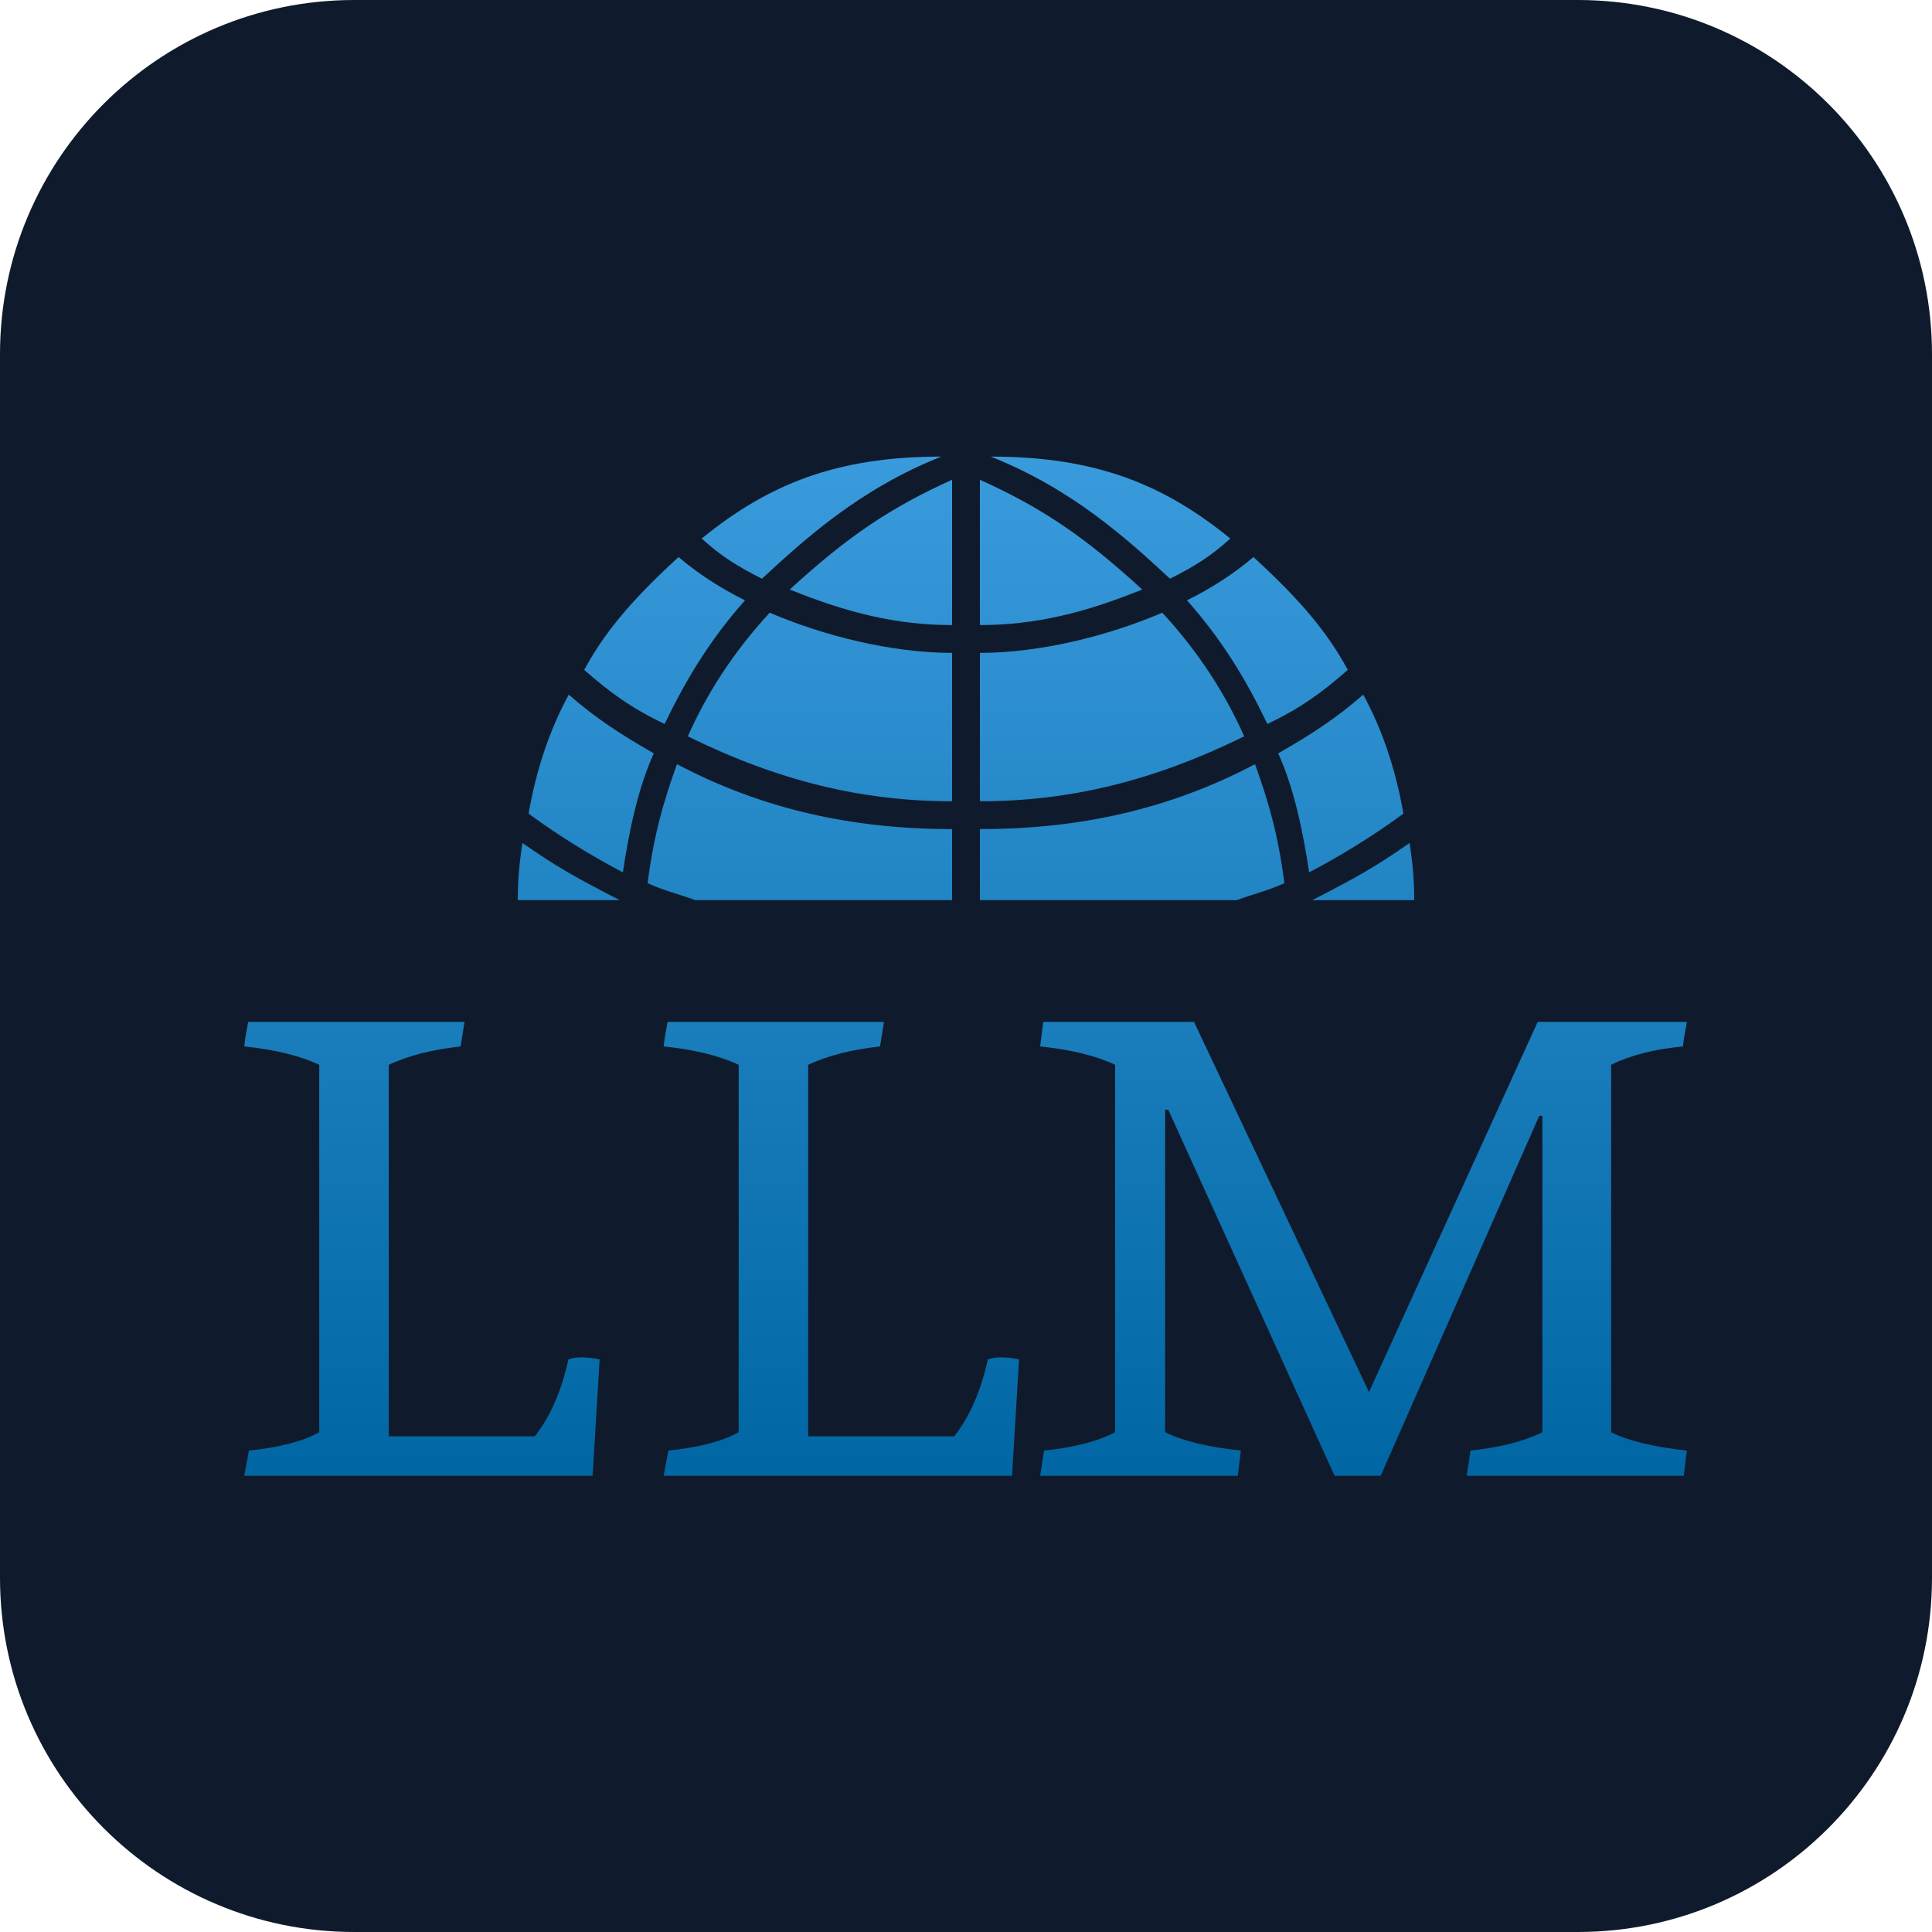
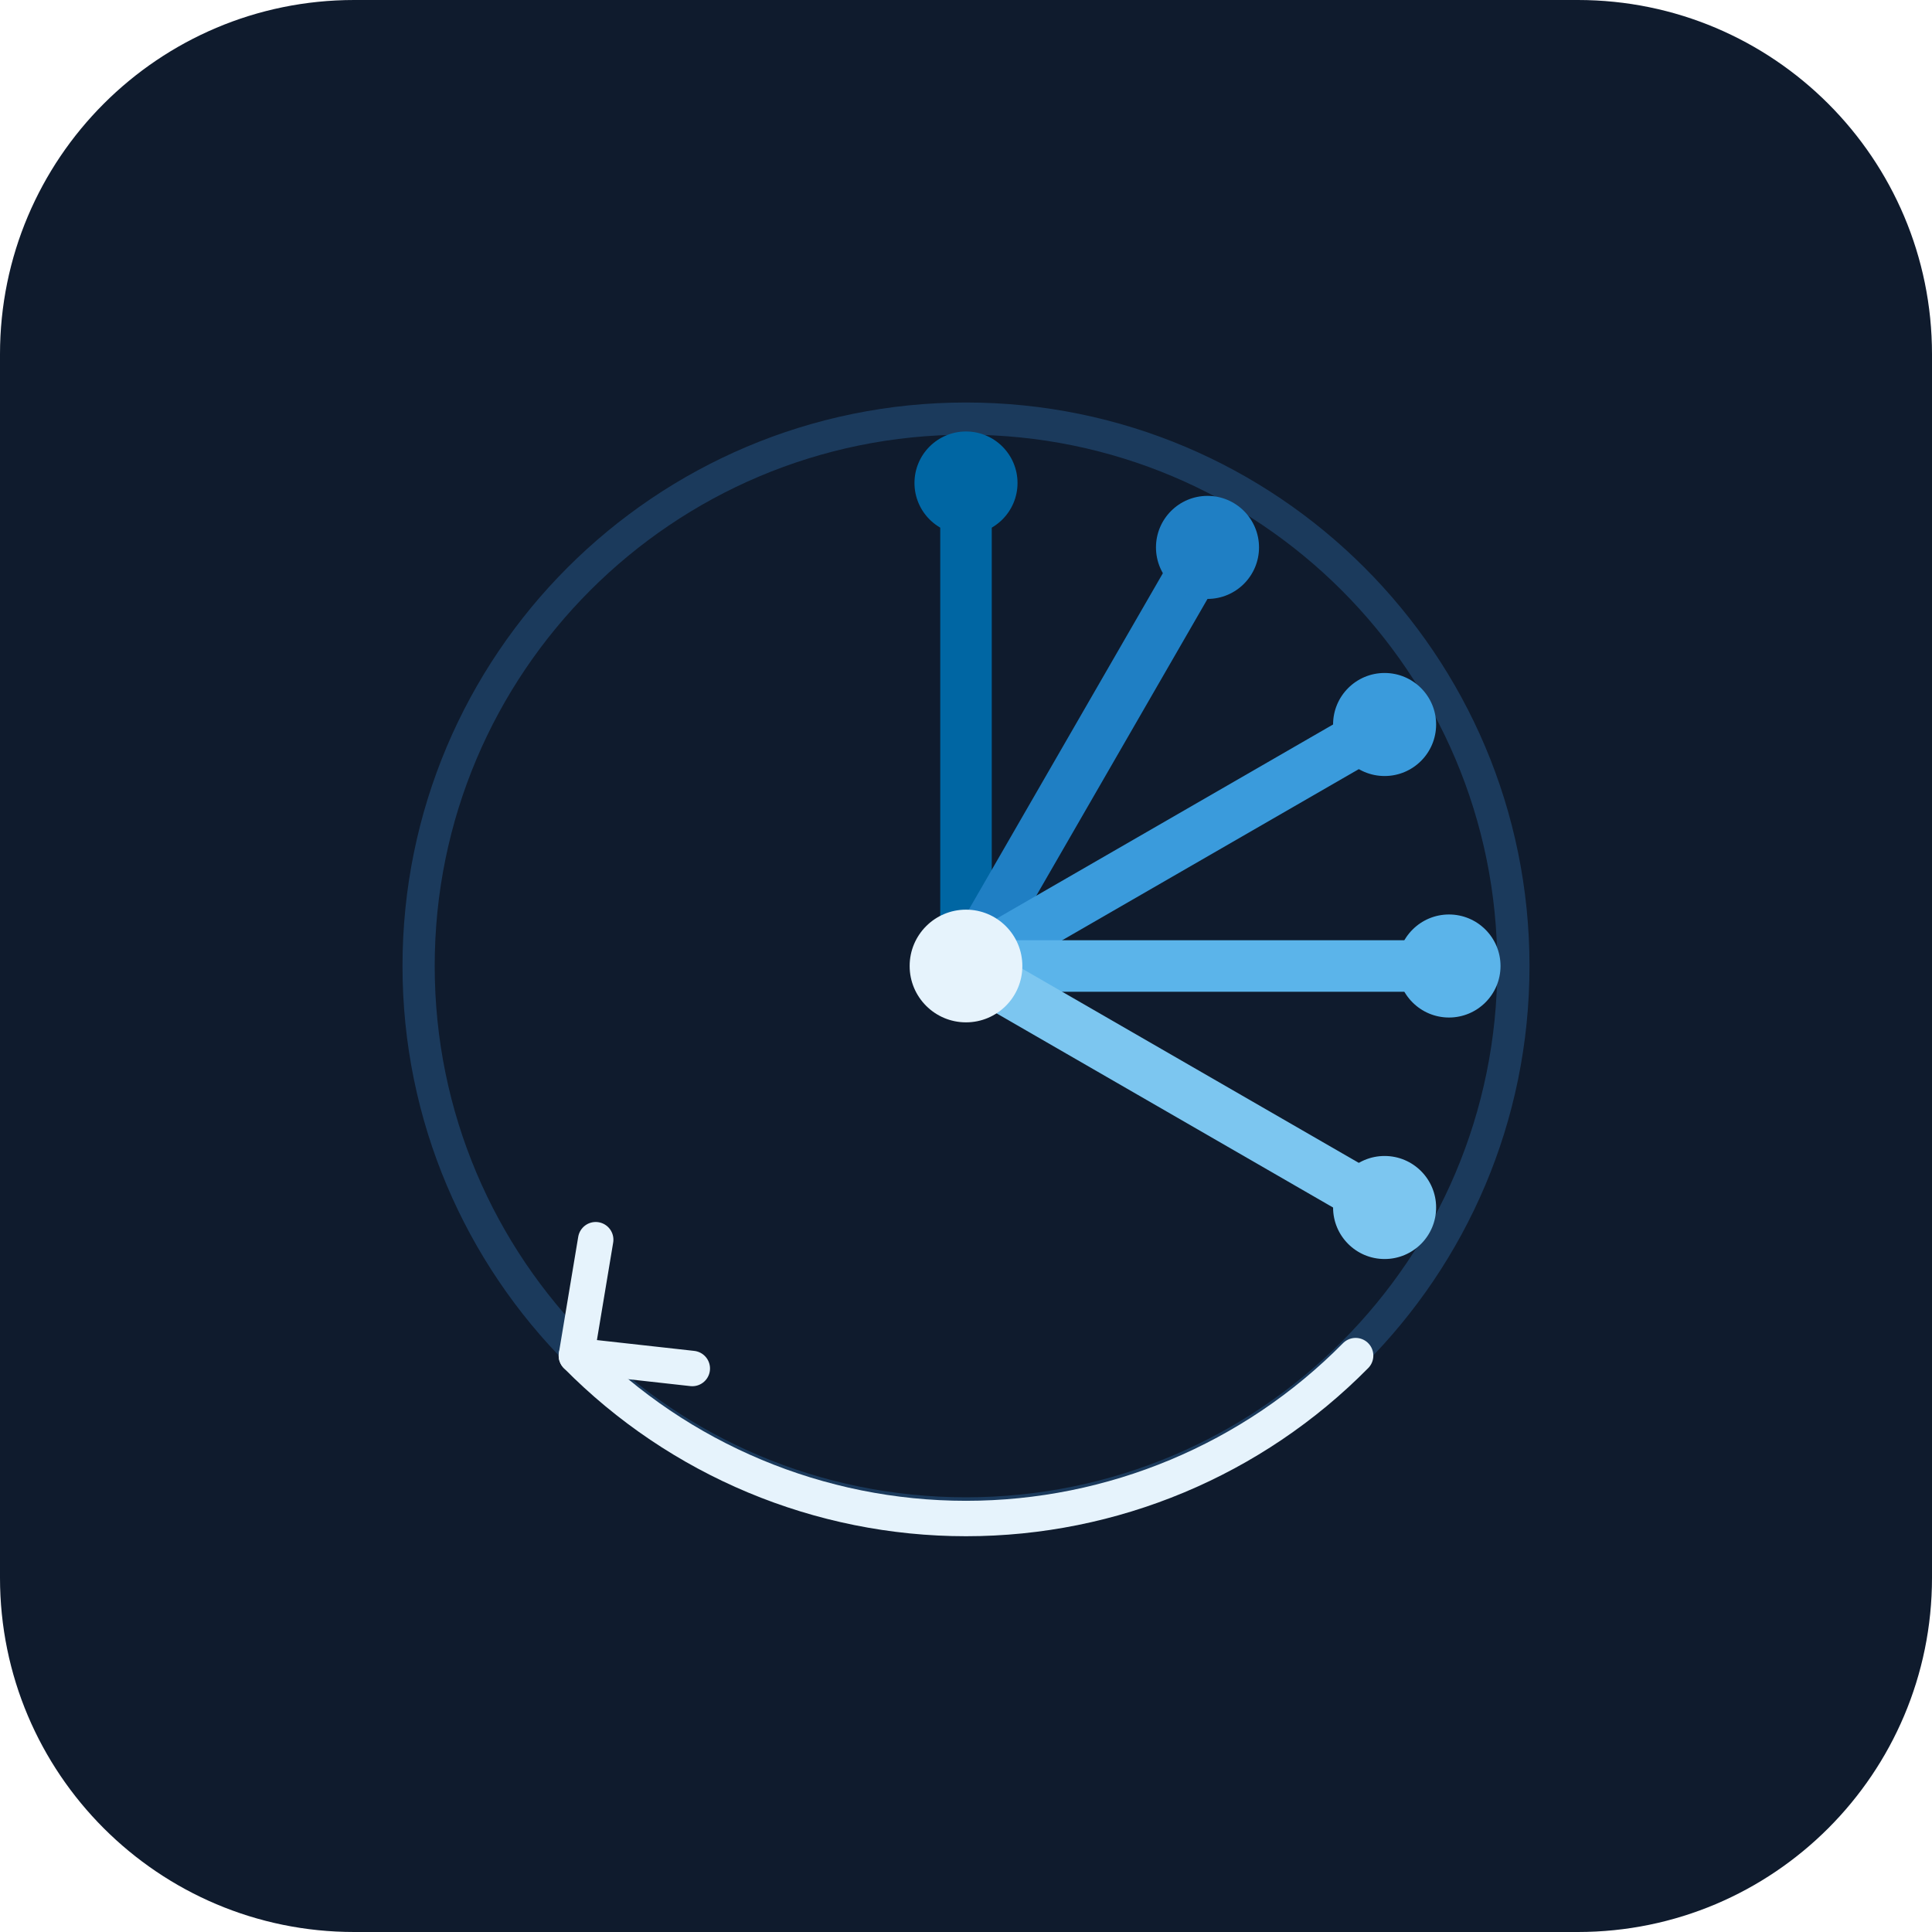
<svg xmlns="http://www.w3.org/2000/svg" viewBox="0 0 120 120" width="120" height="120" role="img">
-   <defs>
-     <linearGradient id="llmGrad" gradientUnits="userSpaceOnUse" x1="0" y1="35" x2="0" y2="700">
-       <stop offset="0" stop-color="#3a9bdc" />
-       <stop offset="1" stop-color="#0066a3" />
-     </linearGradient>
-   </defs>
  <rect width="120" height="120" rx="22" fill="#0f1b2d" />
-   <g transform="translate(12,25) scale(0.096)" fill="url(#llmGrad)">
-     <path d=" M329 88C372 53 416 35 484 35C431 56 395 89 368 114C352 106 341 99 329 88Z M671 88C628 53 584 35 516 35C569 56 605 89 632 114C648 106 659 99 671 88Z M491 144C455 144 423 136 386 121C423 87 451 68 491 50Z M509 144C545 144 577 136 614 121C577 87 549 68 509 50Z M357 128C341 120 327 111 314 100C289 123 268 145 253 173C270 188 284 198 305 208C319 179 334 154 357 128Z M643 128C659 120 673 111 686 100C711 123 732 145 747 173C730 188 716 198 695 208C681 179 666 154 643 128Z M491 162C452 162 408 151 373 136C349 162 332 189 320 216C379 245 433 258 491 258Z M509 162C548 162 592 151 627 136C651 162 668 189 680 216C621 245 567 258 509 258Z M243 189C260 204 277 215 298 227C288 249 282 277 278 304C257 293 236 280 217 266C222 237 231 211 243 189Z M757 189C740 204 723 215 702 227C712 249 718 277 722 304C743 293 764 280 783 266C778 237 769 211 757 189Z M491 322L325 322C314 318 305 316 294 311C298 280 304 259 313 234C368 263 426 276 491 276Z M509 322L675 322C686 318 695 316 706 311C702 280 696 259 687 234C632 263 574 276 509 276Z M210 322C210 309 211 298 213 285C236 301 247 307 276 322Z M790 322C790 309 789 298 787 285C764 301 753 307 724 322Z " />
-     <path d="m 126.518,668.869 h 94.499 q 15.16,-19.37 21.73,-49.747 3.537,-1.321 8.591,-1.321 5.559,0 11.623,1.321 l -4.548,75.281 H 33.029 l 3.032,-16.289 q 29.815,-3.082 45.481,-11.886 V 428.499 Q 62.844,419.694 33.029,416.612 33.534,411.329 35.556,400.764 H 175.536 l -2.527,15.849 q -27.794,3.082 -46.492,11.886 z m 271.37,0 h 94.499 q 15.16,-19.37 21.73,-49.747 3.537,-1.321 8.591,-1.321 5.559,0 11.623,1.321 l -4.548,75.281 H 304.399 l 3.032,-16.289 q 29.815,-3.082 45.481,-11.886 V 428.499 q -18.698,-8.805 -48.513,-11.886 0.505,-5.283 2.527,-15.849 h 139.98 l -2.527,15.849 q -27.794,3.082 -46.492,11.886 z M 872.911,461.517 h -2.021 L 768.305,694.402 H 738.49 L 630.851,457.554 h -2.021 v 208.673 q 16.676,8.365 49.018,11.886 l -2.021,16.289 h -127.852 l 2.527,-16.289 q 29.31,-3.082 45.986,-11.886 V 428.499 q -18.698,-8.805 -48.513,-11.886 l 2.021,-15.849 h 97.531 L 760.725,640.253 869.879,400.764 h 96.521 q -2.021,10.566 -2.527,15.849 -27.794,2.641 -46.492,11.886 v 237.728 q 16.676,8.365 49.018,11.886 l -2.021,16.289 H 823.893 q 2.021,-11.886 2.527,-16.289 28.805,-3.082 46.492,-11.886 z" />
-   </g>
+   <circle cx="60" cy="60" r="34" fill="none" stroke="#1b3a5c" stroke-width="2" />
+   <line x1="60" y1="60" x2="60.0" y2="30.0" stroke="#0066a3" stroke-width="3.2" stroke-linecap="round" />
+   <circle cx="60.0" cy="30.0" r="3.2" fill="#0066a3" />
+   <line x1="60" y1="60" x2="75.0" y2="34.0" stroke="#1f7fc4" stroke-width="3.2" stroke-linecap="round" />
+   <circle cx="75.0" cy="34.0" r="3.2" fill="#1f7fc4" />
+   <line x1="60" y1="60" x2="86.0" y2="45.0" stroke="#3a9bdc" stroke-width="3.2" stroke-linecap="round" />
+   <circle cx="86.0" cy="45.0" r="3.2" fill="#3a9bdc" />
+   <line x1="60" y1="60" x2="90.0" y2="60.0" stroke="#5bb4ea" stroke-width="3.2" stroke-linecap="round" />
+   <circle cx="90.0" cy="60.0" r="3.2" fill="#5bb4ea" />
+   <line x1="60" y1="60" x2="86.0" y2="75.0" stroke="#7cc6f0" stroke-width="3.2" stroke-linecap="round" />
+   <circle cx="86.0" cy="75.0" r="3.2" fill="#7cc6f0" />
+   <path d="M 84.2 84.2 A 34 34 0 0 1 35.8 84.2" fill="none" stroke="#e6f3fc" stroke-width="2.2" stroke-linecap="round" />
+   <path d="M35.8 84.2 L37 77 M35.8 84.2 L43 85" stroke="#e6f3fc" stroke-width="2.2" stroke-linecap="round" />
+   <circle cx="60" cy="60" r="3.5" fill="#e6f3fc" />
</svg>
